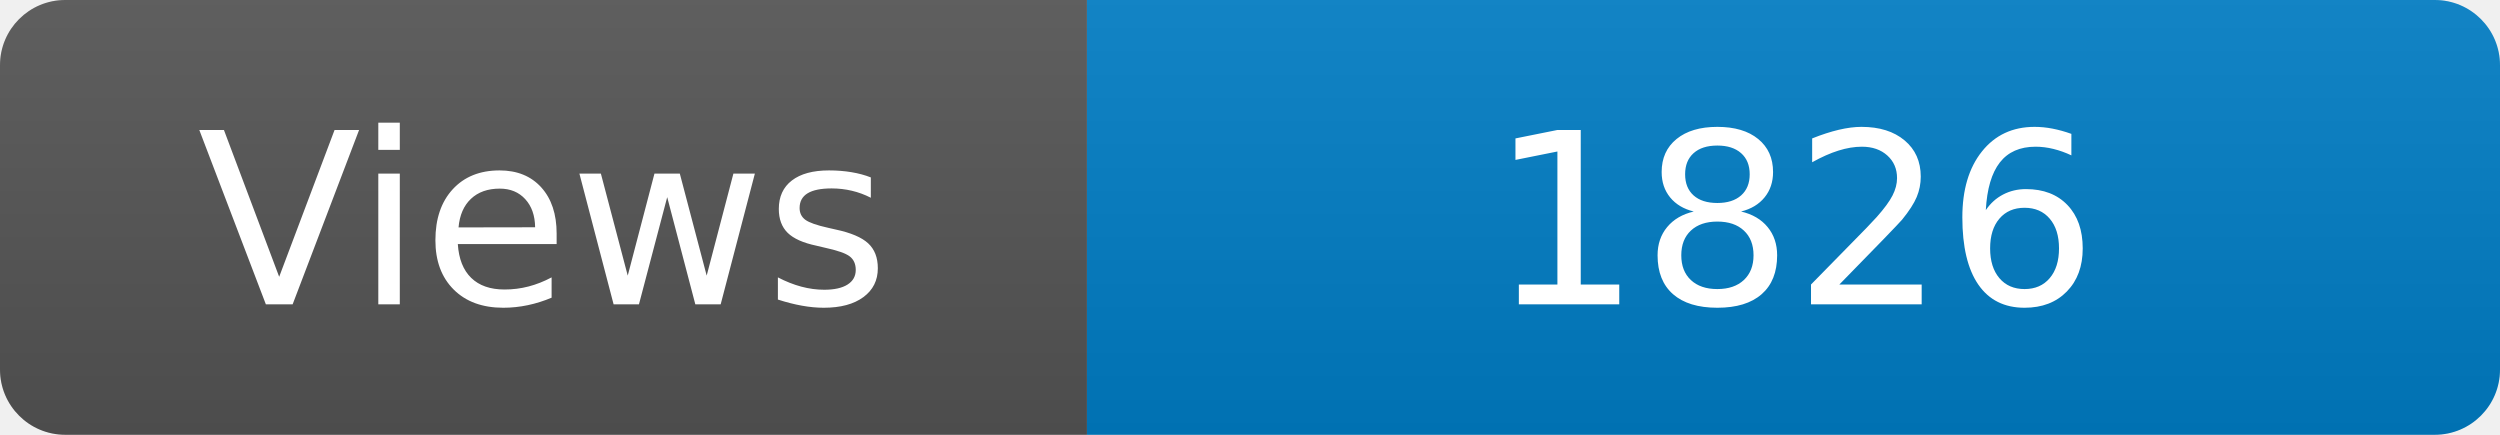
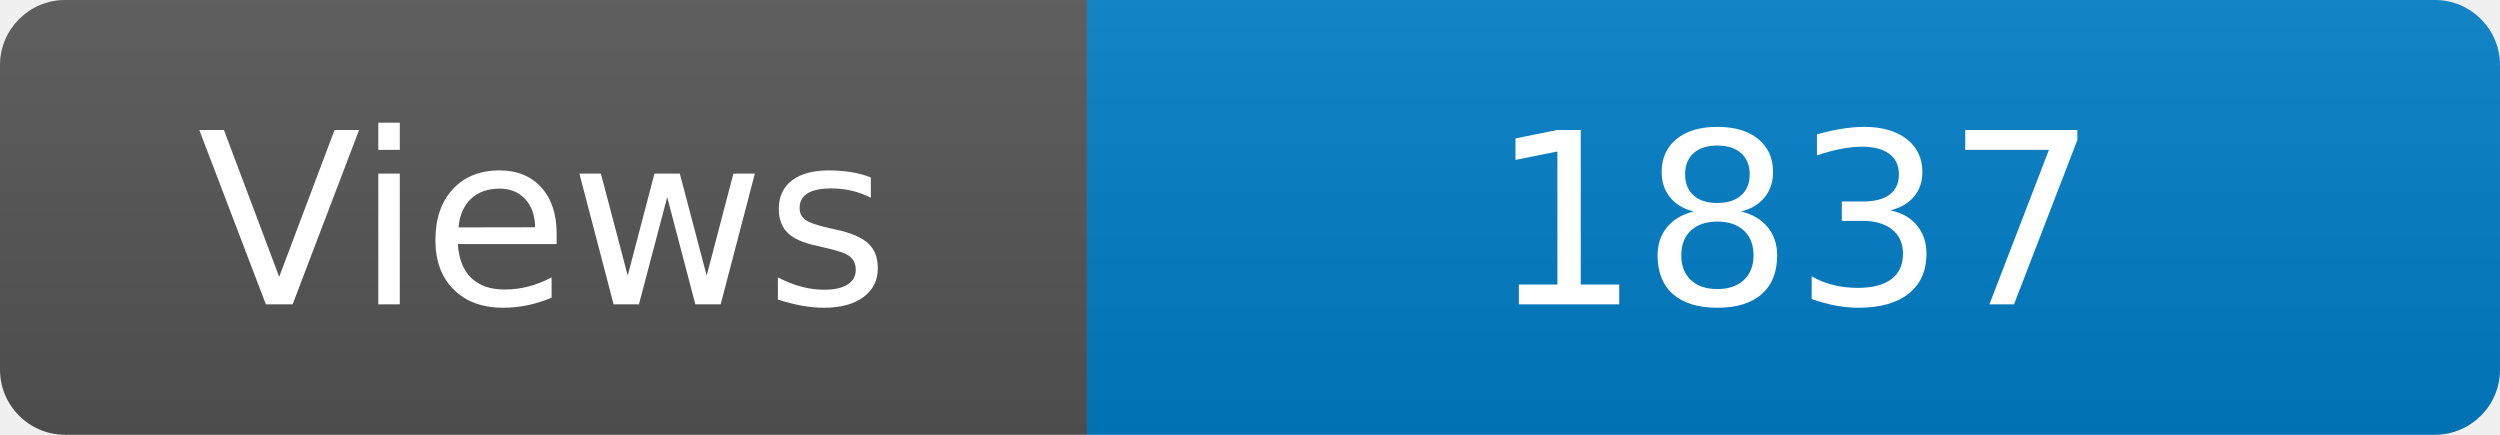
<svg xmlns="http://www.w3.org/2000/svg" width="115" height="20" role="img" aria-label="Maintained?: yes">
  <linearGradient id="s" x2="0" y2="100%">
    <stop offset="0" stop-color="#bbb" stop-opacity=".1" />
    <stop offset="1" stop-opacity=".1" />
  </linearGradient>
  <clipPath id="r">
    <rect width="115" height="20" rx="3" fill="#fff" />
  </clipPath>
  <g clip-path="url(#r)">
    <rect width="50" height="20" fill="#555" />
    <rect x="50" width="160" height="20" fill="#007ec6" />
    <rect width="115" height="20" fill="url(#s)" />
  </g>
  <g fill="#fff" text-anchor="middle" font-family="Verdana,Geneva,DejaVu Sans,sans-serif" font-size="110">
    <text x="250" y="140" transform="scale(.1)" fill="#fff">Views</text>
-     <text x="825" y="140" transform="scale(.1)" fill="#fff">1826</text>
+     <text x="825" y="140" transform="scale(.1)" fill="#fff">1837</text>
  </g>
</svg>
